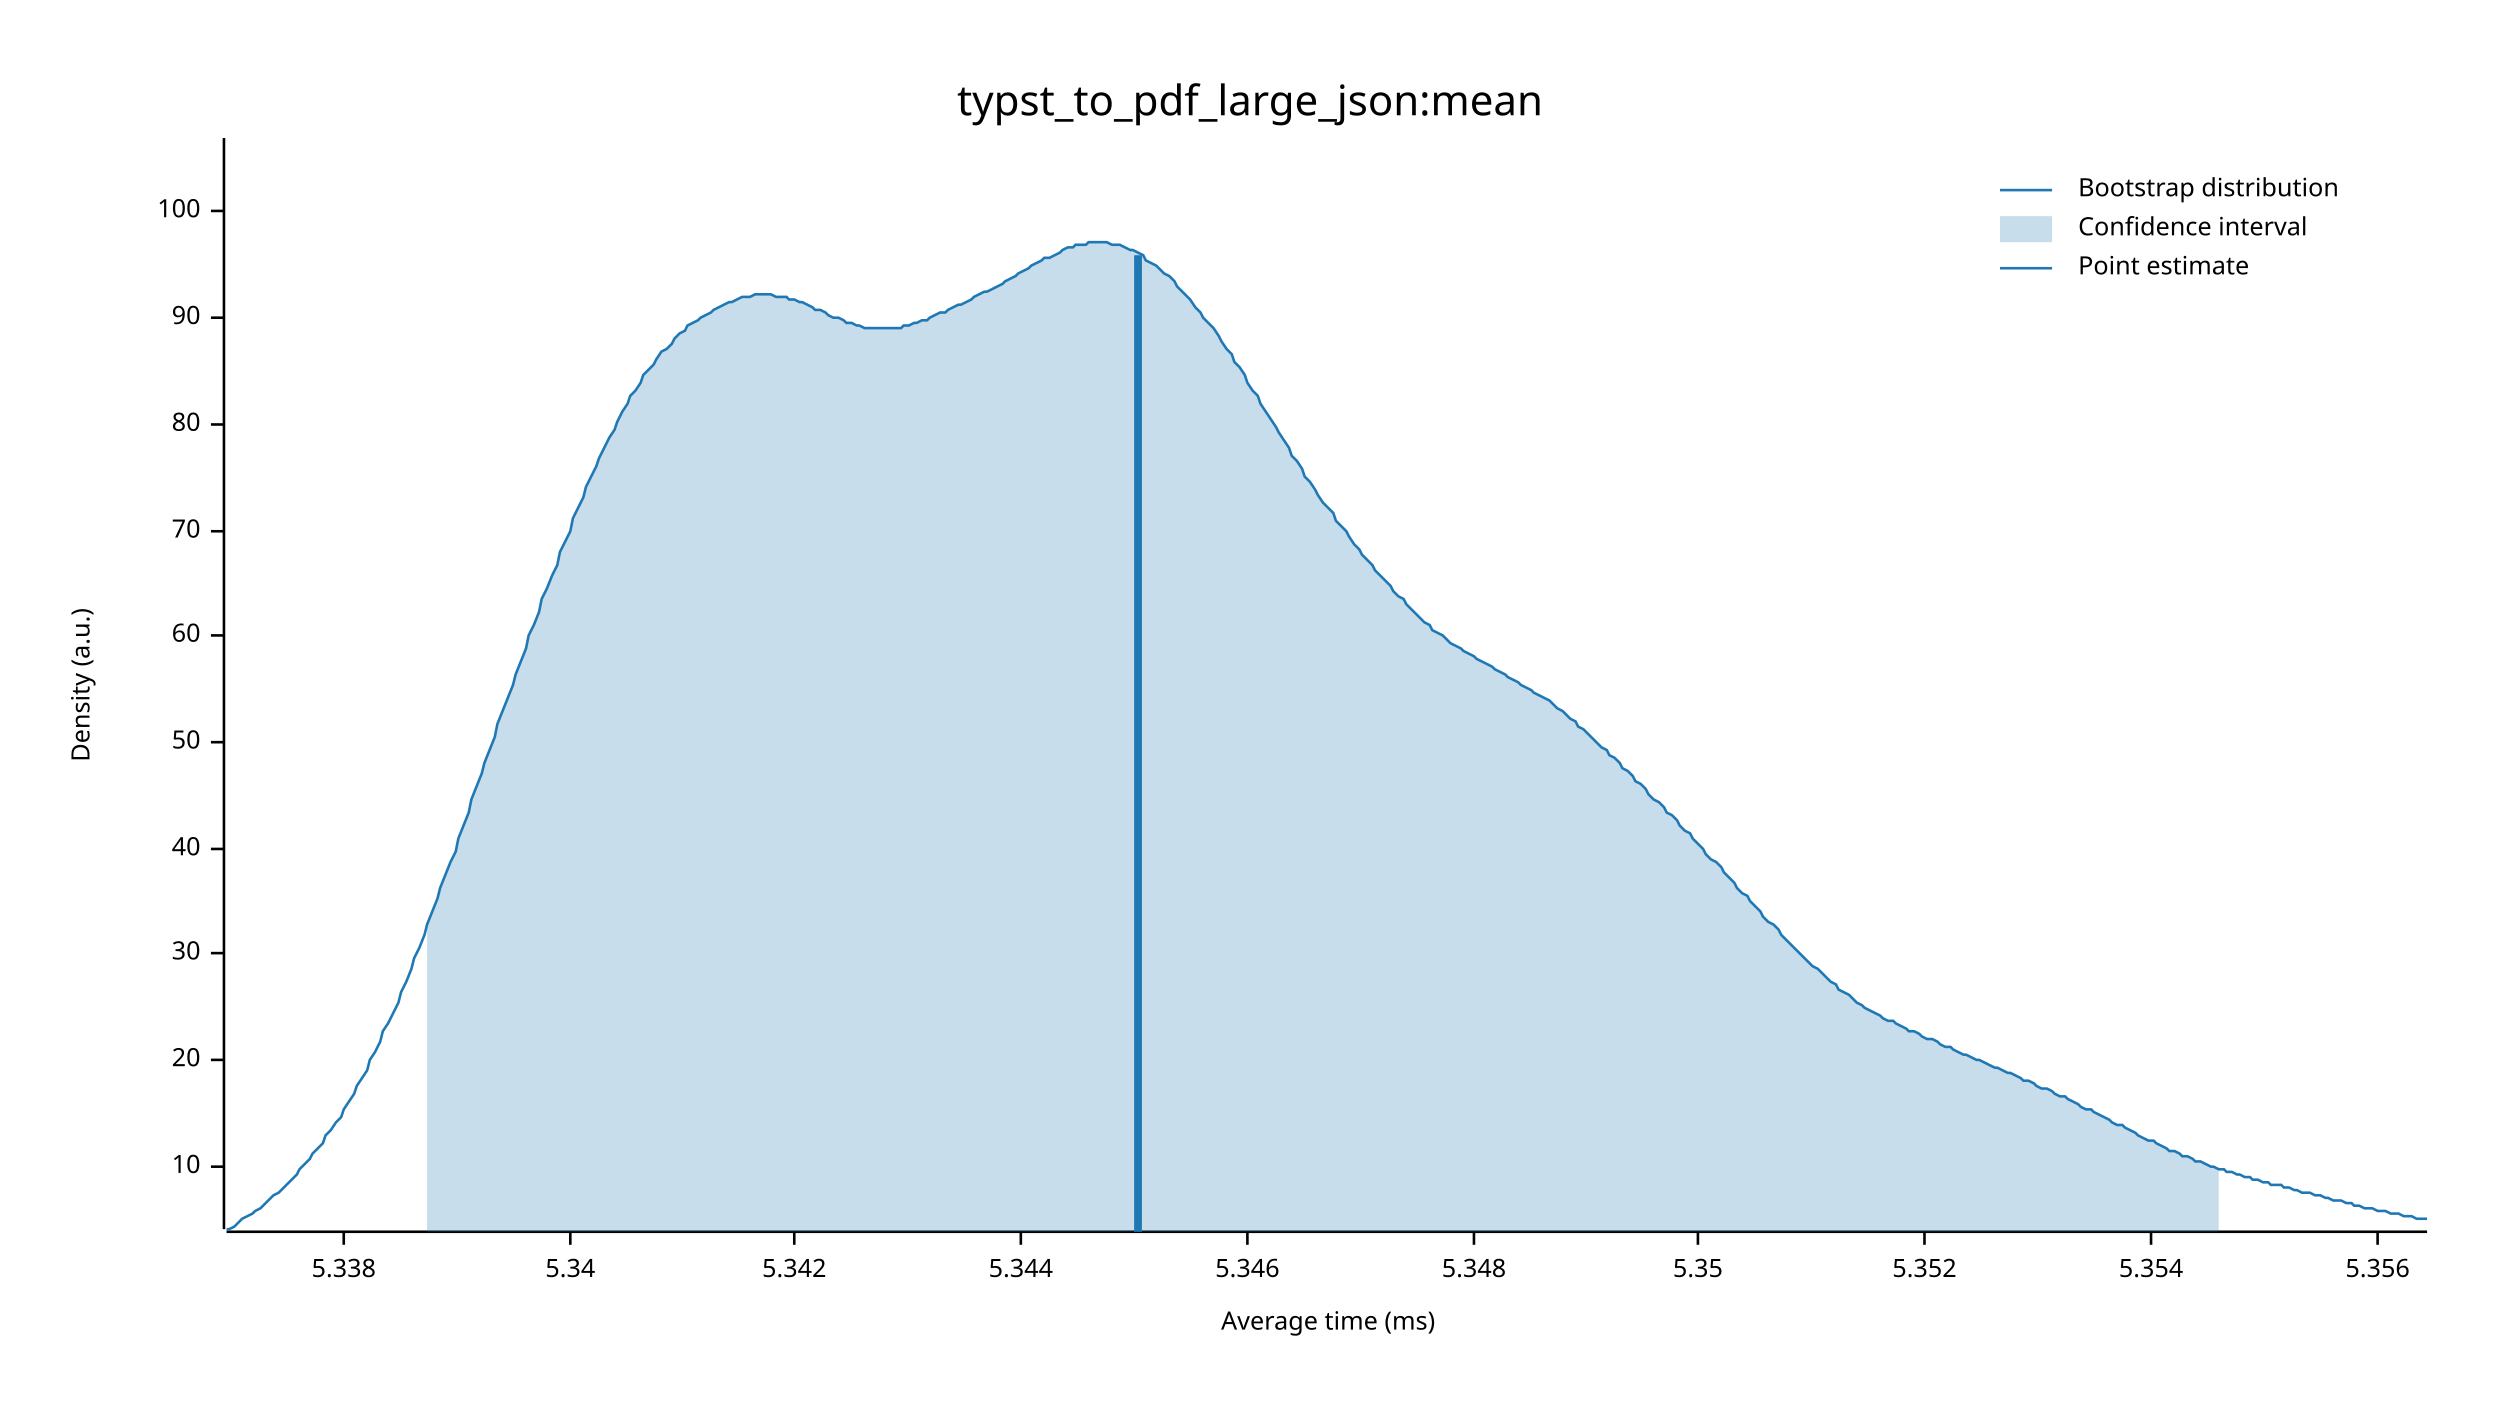
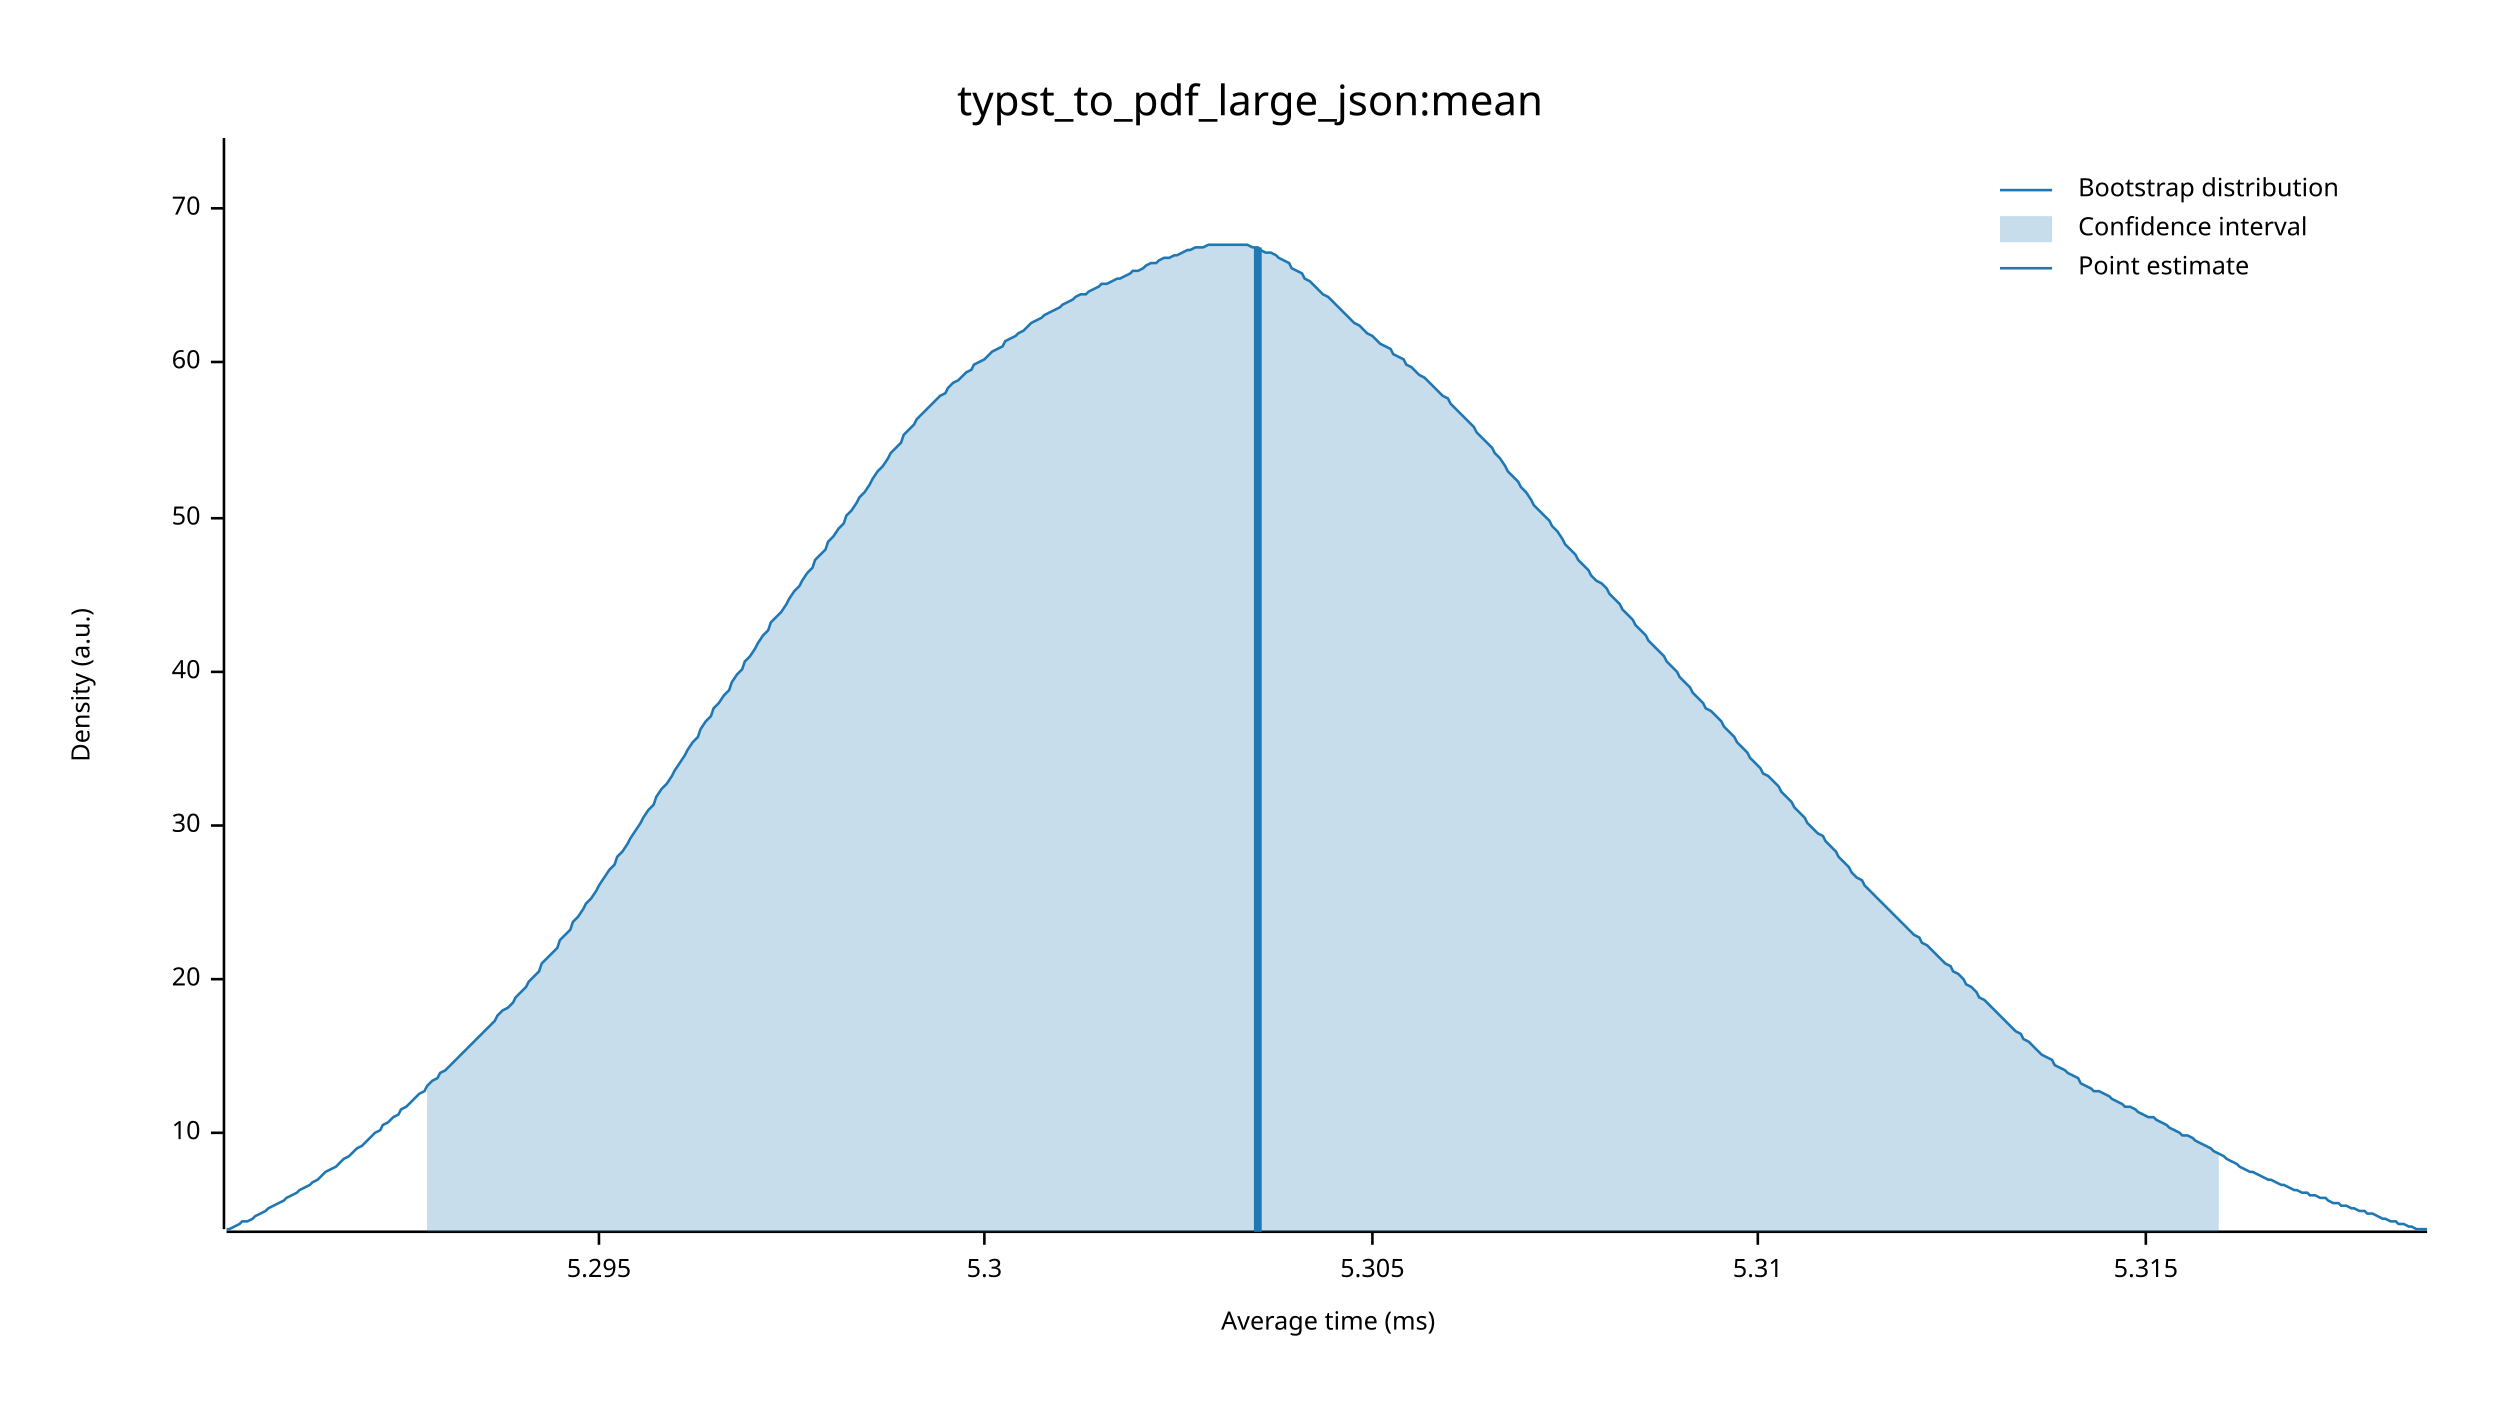
<svg xmlns="http://www.w3.org/2000/svg" width="960" height="540" viewBox="0 0 960 540">
  <text x="480" y="32" dy="0.76em" text-anchor="middle" font-family="sans-serif" font-size="16.129" opacity="1" fill="#000000">
typst_to_pdf_large_json:mean
</text>
  <text x="27" y="263" dy="0.76em" text-anchor="middle" font-family="sans-serif" font-size="9.677" opacity="1" fill="#000000" transform="rotate(270, 27, 263)">
Density (a.u.)
</text>
  <text x="510" y="513" dy="-0.5ex" text-anchor="middle" font-family="sans-serif" font-size="9.677" opacity="1" fill="#000000">
Average time (ms)
</text>
  <polyline fill="none" opacity="1" stroke="#000000" stroke-width="1" points="86,53 86,472 " />
-   <text x="77" y="448" dy="0.5ex" text-anchor="end" font-family="sans-serif" font-size="9.677" opacity="1" fill="#000000">
+   <text x="77" y="435" dy="0.5ex" text-anchor="end" font-family="sans-serif" font-size="9.677" opacity="1" fill="#000000">
10
</text>
-   <polyline fill="none" opacity="1" stroke="#000000" stroke-width="1" points="81,448 86,448 " />
-   <text x="77" y="407" dy="0.5ex" text-anchor="end" font-family="sans-serif" font-size="9.677" opacity="1" fill="#000000">
+   <polyline fill="none" opacity="1" stroke="#000000" stroke-width="1" points="81,435 86,435 " />
+   <text x="77" y="376" dy="0.5ex" text-anchor="end" font-family="sans-serif" font-size="9.677" opacity="1" fill="#000000">
20
</text>
-   <polyline fill="none" opacity="1" stroke="#000000" stroke-width="1" points="81,407 86,407 " />
-   <text x="77" y="366" dy="0.5ex" text-anchor="end" font-family="sans-serif" font-size="9.677" opacity="1" fill="#000000">
+   <polyline fill="none" opacity="1" stroke="#000000" stroke-width="1" points="81,376 86,376 " />
+   <text x="77" y="317" dy="0.5ex" text-anchor="end" font-family="sans-serif" font-size="9.677" opacity="1" fill="#000000">
30
</text>
-   <polyline fill="none" opacity="1" stroke="#000000" stroke-width="1" points="81,366 86,366 " />
-   <text x="77" y="326" dy="0.5ex" text-anchor="end" font-family="sans-serif" font-size="9.677" opacity="1" fill="#000000">
+   <polyline fill="none" opacity="1" stroke="#000000" stroke-width="1" points="81,317 86,317 " />
+   <text x="77" y="258" dy="0.5ex" text-anchor="end" font-family="sans-serif" font-size="9.677" opacity="1" fill="#000000">
40
</text>
-   <polyline fill="none" opacity="1" stroke="#000000" stroke-width="1" points="81,326 86,326 " />
-   <text x="77" y="285" dy="0.5ex" text-anchor="end" font-family="sans-serif" font-size="9.677" opacity="1" fill="#000000">
+   <polyline fill="none" opacity="1" stroke="#000000" stroke-width="1" points="81,258 86,258 " />
+   <text x="77" y="199" dy="0.5ex" text-anchor="end" font-family="sans-serif" font-size="9.677" opacity="1" fill="#000000">
50
</text>
-   <polyline fill="none" opacity="1" stroke="#000000" stroke-width="1" points="81,285 86,285 " />
-   <text x="77" y="244" dy="0.5ex" text-anchor="end" font-family="sans-serif" font-size="9.677" opacity="1" fill="#000000">
+   <polyline fill="none" opacity="1" stroke="#000000" stroke-width="1" points="81,199 86,199 " />
+   <text x="77" y="139" dy="0.5ex" text-anchor="end" font-family="sans-serif" font-size="9.677" opacity="1" fill="#000000">
60
</text>
-   <polyline fill="none" opacity="1" stroke="#000000" stroke-width="1" points="81,244 86,244 " />
-   <text x="77" y="204" dy="0.5ex" text-anchor="end" font-family="sans-serif" font-size="9.677" opacity="1" fill="#000000">
+   <polyline fill="none" opacity="1" stroke="#000000" stroke-width="1" points="81,139 86,139 " />
+   <text x="77" y="80" dy="0.5ex" text-anchor="end" font-family="sans-serif" font-size="9.677" opacity="1" fill="#000000">
70
</text>
-   <polyline fill="none" opacity="1" stroke="#000000" stroke-width="1" points="81,204 86,204 " />
-   <text x="77" y="163" dy="0.5ex" text-anchor="end" font-family="sans-serif" font-size="9.677" opacity="1" fill="#000000">
- 80
+   <polyline fill="none" opacity="1" stroke="#000000" stroke-width="1" points="81,80 86,80 " />
+   <polyline fill="none" opacity="1" stroke="#000000" stroke-width="1" points="87,473 932,473 " />
+   <text x="230" y="483" dy="0.76em" text-anchor="middle" font-family="sans-serif" font-size="9.677" opacity="1" fill="#000000">
+ 5.295
</text>
-   <polyline fill="none" opacity="1" stroke="#000000" stroke-width="1" points="81,163 86,163 " />
-   <text x="77" y="122" dy="0.5ex" text-anchor="end" font-family="sans-serif" font-size="9.677" opacity="1" fill="#000000">
- 90
+   <polyline fill="none" opacity="1" stroke="#000000" stroke-width="1" points="230,473 230,478 " />
+   <text x="378" y="483" dy="0.76em" text-anchor="middle" font-family="sans-serif" font-size="9.677" opacity="1" fill="#000000">
+ 5.3
</text>
-   <polyline fill="none" opacity="1" stroke="#000000" stroke-width="1" points="81,122 86,122 " />
-   <text x="77" y="81" dy="0.5ex" text-anchor="end" font-family="sans-serif" font-size="9.677" opacity="1" fill="#000000">
- 100
+   <polyline fill="none" opacity="1" stroke="#000000" stroke-width="1" points="378,473 378,478 " />
+   <text x="527" y="483" dy="0.76em" text-anchor="middle" font-family="sans-serif" font-size="9.677" opacity="1" fill="#000000">
+ 5.305
</text>
-   <polyline fill="none" opacity="1" stroke="#000000" stroke-width="1" points="81,81 86,81 " />
-   <polyline fill="none" opacity="1" stroke="#000000" stroke-width="1" points="87,473 932,473 " />
-   <text x="132" y="483" dy="0.76em" text-anchor="middle" font-family="sans-serif" font-size="9.677" opacity="1" fill="#000000">
- 5.338
+   <polyline fill="none" opacity="1" stroke="#000000" stroke-width="1" points="527,473 527,478 " />
+   <text x="675" y="483" dy="0.76em" text-anchor="middle" font-family="sans-serif" font-size="9.677" opacity="1" fill="#000000">
+ 5.31
</text>
-   <polyline fill="none" opacity="1" stroke="#000000" stroke-width="1" points="132,473 132,478 " />
-   <text x="219" y="483" dy="0.76em" text-anchor="middle" font-family="sans-serif" font-size="9.677" opacity="1" fill="#000000">
- 5.34
+   <polyline fill="none" opacity="1" stroke="#000000" stroke-width="1" points="675,473 675,478 " />
+   <text x="824" y="483" dy="0.76em" text-anchor="middle" font-family="sans-serif" font-size="9.677" opacity="1" fill="#000000">
+ 5.315
</text>
-   <polyline fill="none" opacity="1" stroke="#000000" stroke-width="1" points="219,473 219,478 " />
-   <text x="305" y="483" dy="0.76em" text-anchor="middle" font-family="sans-serif" font-size="9.677" opacity="1" fill="#000000">
- 5.342
- </text>
-   <polyline fill="none" opacity="1" stroke="#000000" stroke-width="1" points="305,473 305,478 " />
-   <text x="392" y="483" dy="0.76em" text-anchor="middle" font-family="sans-serif" font-size="9.677" opacity="1" fill="#000000">
- 5.344
- </text>
-   <polyline fill="none" opacity="1" stroke="#000000" stroke-width="1" points="392,473 392,478 " />
-   <text x="479" y="483" dy="0.76em" text-anchor="middle" font-family="sans-serif" font-size="9.677" opacity="1" fill="#000000">
- 5.346
- </text>
-   <polyline fill="none" opacity="1" stroke="#000000" stroke-width="1" points="479,473 479,478 " />
-   <text x="566" y="483" dy="0.76em" text-anchor="middle" font-family="sans-serif" font-size="9.677" opacity="1" fill="#000000">
- 5.348
- </text>
-   <polyline fill="none" opacity="1" stroke="#000000" stroke-width="1" points="566,473 566,478 " />
-   <text x="652" y="483" dy="0.76em" text-anchor="middle" font-family="sans-serif" font-size="9.677" opacity="1" fill="#000000">
- 5.35
- </text>
-   <polyline fill="none" opacity="1" stroke="#000000" stroke-width="1" points="652,473 652,478 " />
-   <text x="739" y="483" dy="0.76em" text-anchor="middle" font-family="sans-serif" font-size="9.677" opacity="1" fill="#000000">
- 5.352
- </text>
-   <polyline fill="none" opacity="1" stroke="#000000" stroke-width="1" points="739,473 739,478 " />
-   <text x="826" y="483" dy="0.76em" text-anchor="middle" font-family="sans-serif" font-size="9.677" opacity="1" fill="#000000">
- 5.354
- </text>
-   <polyline fill="none" opacity="1" stroke="#000000" stroke-width="1" points="826,473 826,478 " />
-   <text x="913" y="483" dy="0.76em" text-anchor="middle" font-family="sans-serif" font-size="9.677" opacity="1" fill="#000000">
- 5.356
- </text>
-   <polyline fill="none" opacity="1" stroke="#000000" stroke-width="1" points="913,473 913,478 " />
-   <polyline fill="none" opacity="1" stroke="#1F78B4" stroke-width="1" points="87,472 88,472 90,471 92,469 93,468 95,467 97,466 98,465 100,464 102,462 103,461 105,459 107,458 109,456 110,455 112,453 114,451 115,449 117,447 119,445 120,443 122,441 124,439 125,436 127,434 129,431 131,429 132,426 134,423 136,420 137,417 139,414 141,411 142,407 144,404 146,400 147,396 149,393 151,389 153,385 154,381 156,377 158,372 159,368 161,364 163,359 164,355 166,350 168,345 169,341 171,336 173,331 175,327 176,322 178,317 180,312 181,307 183,302 185,297 186,293 188,288 190,283 191,278 193,273 195,268 197,263 198,259 200,254 202,249 203,244 205,240 207,235 208,230 210,226 212,221 214,217 215,212 217,208 219,204 220,199 222,195 224,191 225,187 227,183 229,179 230,176 232,172 234,168 236,165 237,162 239,158 241,155 242,152 244,150 246,147 247,144 249,142 251,140 252,138 254,135 256,134 258,132 259,130 261,128 263,127 264,125 266,124 268,123 269,122 271,121 273,120 274,119 276,118 278,117 280,116 281,116 283,115 285,114 286,114 288,114 290,113 291,113 293,113 295,113 296,113 298,114 300,114 302,114 303,115 305,115 307,116 308,116 310,117 312,118 313,119 315,119 317,120 318,121 320,122 322,122 324,123 325,124 327,124 329,125 330,125 332,126 334,126 335,126 337,126 339,126 341,126 342,126 344,126 346,126 347,125 349,125 351,124 352,124 354,123 356,123 357,122 359,121 361,120 363,120 364,119 366,118 368,117 369,117 371,116 373,115 374,114 376,113 378,112 379,112 381,111 383,110 385,109 386,108 388,107 390,106 391,105 393,104 395,103 396,102 398,101 400,100 401,99 403,99 405,98 407,97 408,96 410,95 412,95 413,94 415,94 417,94 418,93 420,93 422,93 423,93 425,93 427,94 429,94 430,94 432,95 434,96 435,96 437,97 439,98 440,100 442,101 444,102 445,103 447,105 449,106 451,108 452,110 454,112 456,114 457,115 459,118 461,120 462,122 464,124 466,126 468,129 469,131 471,134 473,136 474,139 476,141 478,144 479,147 481,150 483,152 484,155 486,158 488,161 490,164 491,166 493,169 495,172 496,175 498,177 500,180 501,183 503,185 505,188 506,190 508,193 510,195 512,197 513,200 515,202 517,204 518,206 520,209 522,211 523,213 525,215 527,217 528,219 530,221 532,223 534,225 535,227 537,229 539,230 540,232 542,234 544,236 545,237 547,239 549,240 550,242 552,243 554,244 556,246 557,247 559,248 561,249 562,250 564,251 566,252 567,253 569,254 571,255 573,256 574,257 576,258 578,259 579,260 581,261 583,262 584,263 586,264 588,265 589,266 591,267 593,268 595,269 596,270 598,272 600,273 601,274 603,276 605,277 606,279 608,280 610,282 611,283 613,285 615,287 617,288 618,290 620,291 622,293 623,295 625,296 627,298 628,300 630,301 632,303 633,305 635,307 637,308 639,310 640,312 642,313 644,315 645,317 647,319 649,320 650,322 652,324 654,326 655,328 657,330 659,331 661,333 662,335 664,337 666,339 667,341 669,343 671,344 672,346 674,348 676,350 677,352 679,354 681,355 683,357 684,359 686,361 688,363 689,364 691,366 693,368 694,369 696,371 698,372 700,374 701,375 703,377 705,378 706,380 708,381 710,382 711,383 713,385 715,386 716,387 718,388 720,389 722,390 723,391 725,392 727,392 728,393 730,394 732,395 733,396 735,396 737,397 738,398 740,399 742,399 744,400 745,401 747,402 749,402 750,403 752,404 754,405 755,405 757,406 759,407 760,407 762,408 764,409 766,410 767,410 769,411 771,412 772,412 774,413 776,414 777,415 779,415 781,416 782,417 784,418 786,418 788,419 789,420 791,421 793,421 794,422 796,423 798,424 799,425 801,426 803,426 804,427 806,428 808,429 810,430 811,431 813,432 815,432 816,433 818,434 820,435 821,436 823,437 825,438 827,438 828,439 830,440 832,441 833,442 835,442 837,443 838,444 840,444 842,445 843,446 845,446 847,447 849,448 850,448 852,449 854,449 855,450 857,450 859,451 860,451 862,452 864,452 865,453 867,453 869,454 871,454 872,455 874,455 876,455 877,456 879,456 881,457 882,457 884,458 886,458 887,458 889,459 891,459 893,460 894,460 896,461 898,461 899,461 901,462 903,462 904,463 906,463 908,464 909,464 911,464 913,465 915,465 916,465 918,466 920,466 921,466 923,467 925,467 926,467 928,468 930,468 932,468 " />
-   <polygon opacity="0.25" fill="#1F78B4" points="164,355 166,350 168,345 169,341 171,336 173,331 175,327 176,322 178,317 180,312 181,307 183,302 185,297 186,293 188,288 190,283 191,278 193,273 195,268 197,263 198,259 200,254 202,249 203,244 205,240 207,235 208,230 210,226 212,221 214,217 215,212 217,208 219,204 220,199 222,195 224,191 225,187 227,183 229,179 230,176 232,172 234,168 236,165 237,162 239,158 241,155 242,152 244,150 246,147 247,144 249,142 251,140 252,138 254,135 256,134 258,132 259,130 261,128 263,127 264,125 266,124 268,123 269,122 271,121 273,120 274,119 276,118 278,117 280,116 281,116 283,115 285,114 286,114 288,114 290,113 291,113 293,113 295,113 296,113 298,114 300,114 302,114 303,115 305,115 307,116 308,116 310,117 312,118 313,119 315,119 317,120 318,121 320,122 322,122 324,123 325,124 327,124 329,125 330,125 332,126 334,126 335,126 337,126 339,126 341,126 342,126 344,126 346,126 347,125 349,125 351,124 352,124 354,123 356,123 357,122 359,121 361,120 363,120 364,119 366,118 368,117 369,117 371,116 373,115 374,114 376,113 378,112 379,112 381,111 383,110 385,109 386,108 388,107 390,106 391,105 393,104 395,103 396,102 398,101 400,100 401,99 403,99 405,98 407,97 408,96 410,95 412,95 413,94 415,94 417,94 418,93 420,93 422,93 423,93 425,93 427,94 429,94 430,94 432,95 434,96 435,96 437,97 439,98 440,100 442,101 444,102 445,103 447,105 449,106 451,108 452,110 454,112 456,114 457,115 459,118 461,120 462,122 464,124 466,126 468,129 469,131 471,134 473,136 474,139 476,141 478,144 479,147 481,150 483,152 484,155 486,158 488,161 490,164 491,166 493,169 495,172 496,175 498,177 500,180 501,183 503,185 505,188 506,190 508,193 510,195 512,197 513,200 515,202 517,204 518,206 520,209 522,211 523,213 525,215 527,217 528,219 530,221 532,223 534,225 535,227 537,229 539,230 540,232 542,234 544,236 545,237 547,239 549,240 550,242 552,243 554,244 556,246 557,247 559,248 561,249 562,250 564,251 566,252 567,253 569,254 571,255 573,256 574,257 576,258 578,259 579,260 581,261 583,262 584,263 586,264 588,265 589,266 591,267 593,268 595,269 596,270 598,272 600,273 601,274 603,276 605,277 606,279 608,280 610,282 611,283 613,285 615,287 617,288 618,290 620,291 622,293 623,295 625,296 627,298 628,300 630,301 632,303 633,305 635,307 637,308 639,310 640,312 642,313 644,315 645,317 647,319 649,320 650,322 652,324 654,326 655,328 657,330 659,331 661,333 662,335 664,337 666,339 667,341 669,343 671,344 672,346 674,348 676,350 677,352 679,354 681,355 683,357 684,359 686,361 688,363 689,364 691,366 693,368 694,369 696,371 698,372 700,374 701,375 703,377 705,378 706,380 708,381 710,382 711,383 713,385 715,386 716,387 718,388 720,389 722,390 723,391 725,392 727,392 728,393 730,394 732,395 733,396 735,396 737,397 738,398 740,399 742,399 744,400 745,401 747,402 749,402 750,403 752,404 754,405 755,405 757,406 759,407 760,407 762,408 764,409 766,410 767,410 769,411 771,412 772,412 774,413 776,414 777,415 779,415 781,416 782,417 784,418 786,418 788,419 789,420 791,421 793,421 794,422 796,423 798,424 799,425 801,426 803,426 804,427 806,428 808,429 810,430 811,431 813,432 815,432 816,433 818,434 820,435 821,436 823,437 825,438 827,438 828,439 830,440 832,441 833,442 835,442 837,443 838,444 840,444 842,445 843,446 845,446 847,447 849,448 850,448 852,449 852,473 164,473 " />
-   <polyline fill="none" opacity="1" stroke="#1F78B4" stroke-width="3" points="437,473 437,98 " />
+   <polyline fill="none" opacity="1" stroke="#000000" stroke-width="1" points="824,473 824,478 " />
+   <polyline fill="none" opacity="1" stroke="#1F78B4" stroke-width="1" points="87,472 88,472 90,471 92,470 93,469 95,469 97,468 98,467 100,466 102,465 103,464 105,463 107,462 109,461 110,460 112,459 114,458 115,457 117,456 119,455 120,454 122,453 124,451 125,450 127,449 129,448 131,446 132,445 134,444 136,442 137,441 139,440 141,438 142,437 144,435 146,434 147,432 149,431 151,429 153,428 154,426 156,425 158,423 159,422 161,420 163,419 164,417 166,415 168,414 169,412 171,411 173,409 175,407 176,406 178,404 180,402 181,401 183,399 185,397 186,396 188,394 190,392 191,390 193,388 195,387 197,385 198,383 200,381 202,379 203,377 205,375 207,373 208,370 210,368 212,366 214,364 215,361 217,359 219,357 220,354 222,352 224,349 225,347 227,345 229,342 230,340 232,337 234,334 236,332 237,329 239,327 241,324 242,322 244,319 246,316 247,314 249,311 251,309 252,306 254,303 256,301 258,298 259,296 261,293 263,290 264,288 266,285 268,283 269,280 271,277 273,275 274,272 276,270 278,267 280,265 281,262 283,259 285,257 286,254 288,252 290,249 291,247 293,244 295,242 296,239 298,237 300,235 302,232 303,230 305,227 307,225 308,223 310,220 312,218 313,215 315,213 317,211 318,208 320,206 322,203 324,201 325,198 327,196 329,193 330,191 332,189 334,186 335,184 337,181 339,179 341,176 342,174 344,172 346,170 347,167 349,165 351,163 352,161 354,159 356,157 357,156 359,154 361,152 363,151 364,149 366,147 368,146 369,145 371,143 373,142 374,140 376,139 378,138 379,137 381,135 383,134 385,133 386,131 388,130 390,129 391,128 393,127 395,125 396,124 398,123 400,122 401,121 403,120 405,119 407,118 408,117 410,116 412,115 413,114 415,113 417,113 418,112 420,111 422,110 423,109 425,109 427,108 429,107 430,107 432,106 434,105 435,104 437,104 439,103 440,102 442,101 444,101 445,100 447,99 449,99 451,98 452,98 454,97 456,96 457,96 459,95 461,95 462,95 464,94 466,94 468,94 469,94 471,94 473,94 474,94 476,94 478,94 479,94 481,95 483,95 484,96 486,97 488,97 490,98 491,99 493,100 495,101 496,103 498,104 500,105 501,107 503,108 505,110 506,111 508,113 510,114 512,116 513,117 515,119 517,121 518,122 520,124 522,125 523,126 525,128 527,129 528,130 530,132 532,133 534,134 535,136 537,137 539,138 540,140 542,141 544,143 545,144 547,145 549,147 550,148 552,150 554,152 556,153 557,155 559,157 561,159 562,160 564,162 566,164 567,166 569,168 571,170 573,172 574,174 576,176 578,179 579,181 581,183 583,185 584,187 586,189 588,192 589,194 591,196 593,198 595,200 596,202 598,204 600,207 601,209 603,211 605,213 606,215 608,217 610,219 611,221 613,223 615,224 617,226 618,228 620,230 622,232 623,234 625,236 627,238 628,240 630,242 632,244 633,246 635,248 637,250 639,252 640,254 642,256 644,258 645,260 647,262 649,264 650,266 652,268 654,270 655,272 657,273 659,275 661,277 662,279 664,281 666,283 667,285 669,287 671,289 672,291 674,293 676,295 677,297 679,298 681,300 683,302 684,304 686,306 688,308 689,310 691,312 693,314 694,316 696,318 698,320 700,321 701,323 703,325 705,327 706,329 708,331 710,333 711,335 713,337 715,338 716,340 718,342 720,344 722,346 723,347 725,349 727,351 728,352 730,354 732,356 733,357 735,359 737,360 738,362 740,363 742,365 744,367 745,368 747,370 749,371 750,373 752,374 754,376 755,378 757,379 759,381 760,383 762,384 764,386 766,388 767,389 769,391 771,393 772,394 774,396 776,397 777,399 779,400 781,402 782,403 784,405 786,406 788,407 789,409 791,410 793,411 794,412 796,413 798,414 799,416 801,417 803,418 804,419 806,419 808,420 810,421 811,422 813,423 815,424 816,425 818,425 820,426 821,427 823,428 825,429 827,429 828,430 830,431 832,432 833,433 835,434 837,435 838,436 840,436 842,437 843,438 845,439 847,440 849,441 850,442 852,443 854,444 855,445 857,446 859,447 860,448 862,449 864,450 865,450 867,451 869,452 871,453 872,453 874,454 876,455 877,455 879,456 881,457 882,457 884,458 886,458 887,459 889,459 891,460 893,460 894,461 896,462 898,462 899,463 901,463 903,464 904,464 906,465 908,465 909,466 911,466 913,467 915,468 916,468 918,469 920,469 921,470 923,470 925,471 926,471 928,472 930,472 932,472 " />
+   <polygon opacity="0.25" fill="#1F78B4" points="164,417 166,415 168,414 169,412 171,411 173,409 175,407 176,406 178,404 180,402 181,401 183,399 185,397 186,396 188,394 190,392 191,390 193,388 195,387 197,385 198,383 200,381 202,379 203,377 205,375 207,373 208,370 210,368 212,366 214,364 215,361 217,359 219,357 220,354 222,352 224,349 225,347 227,345 229,342 230,340 232,337 234,334 236,332 237,329 239,327 241,324 242,322 244,319 246,316 247,314 249,311 251,309 252,306 254,303 256,301 258,298 259,296 261,293 263,290 264,288 266,285 268,283 269,280 271,277 273,275 274,272 276,270 278,267 280,265 281,262 283,259 285,257 286,254 288,252 290,249 291,247 293,244 295,242 296,239 298,237 300,235 302,232 303,230 305,227 307,225 308,223 310,220 312,218 313,215 315,213 317,211 318,208 320,206 322,203 324,201 325,198 327,196 329,193 330,191 332,189 334,186 335,184 337,181 339,179 341,176 342,174 344,172 346,170 347,167 349,165 351,163 352,161 354,159 356,157 357,156 359,154 361,152 363,151 364,149 366,147 368,146 369,145 371,143 373,142 374,140 376,139 378,138 379,137 381,135 383,134 385,133 386,131 388,130 390,129 391,128 393,127 395,125 396,124 398,123 400,122 401,121 403,120 405,119 407,118 408,117 410,116 412,115 413,114 415,113 417,113 418,112 420,111 422,110 423,109 425,109 427,108 429,107 430,107 432,106 434,105 435,104 437,104 439,103 440,102 442,101 444,101 445,100 447,99 449,99 451,98 452,98 454,97 456,96 457,96 459,95 461,95 462,95 464,94 466,94 468,94 469,94 471,94 473,94 474,94 476,94 478,94 479,94 481,95 483,95 484,96 486,97 488,97 490,98 491,99 493,100 495,101 496,103 498,104 500,105 501,107 503,108 505,110 506,111 508,113 510,114 512,116 513,117 515,119 517,121 518,122 520,124 522,125 523,126 525,128 527,129 528,130 530,132 532,133 534,134 535,136 537,137 539,138 540,140 542,141 544,143 545,144 547,145 549,147 550,148 552,150 554,152 556,153 557,155 559,157 561,159 562,160 564,162 566,164 567,166 569,168 571,170 573,172 574,174 576,176 578,179 579,181 581,183 583,185 584,187 586,189 588,192 589,194 591,196 593,198 595,200 596,202 598,204 600,207 601,209 603,211 605,213 606,215 608,217 610,219 611,221 613,223 615,224 617,226 618,228 620,230 622,232 623,234 625,236 627,238 628,240 630,242 632,244 633,246 635,248 637,250 639,252 640,254 642,256 644,258 645,260 647,262 649,264 650,266 652,268 654,270 655,272 657,273 659,275 661,277 662,279 664,281 666,283 667,285 669,287 671,289 672,291 674,293 676,295 677,297 679,298 681,300 683,302 684,304 686,306 688,308 689,310 691,312 693,314 694,316 696,318 698,320 700,321 701,323 703,325 705,327 706,329 708,331 710,333 711,335 713,337 715,338 716,340 718,342 720,344 722,346 723,347 725,349 727,351 728,352 730,354 732,356 733,357 735,359 737,360 738,362 740,363 742,365 744,367 745,368 747,370 749,371 750,373 752,374 754,376 755,378 757,379 759,381 760,383 762,384 764,386 766,388 767,389 769,391 771,393 772,394 774,396 776,397 777,399 779,400 781,402 782,403 784,405 786,406 788,407 789,409 791,410 793,411 794,412 796,413 798,414 799,416 801,417 803,418 804,419 806,419 808,420 810,421 811,422 813,423 815,424 816,425 818,425 820,426 821,427 823,428 825,429 827,429 828,430 830,431 832,432 833,433 835,434 837,435 838,436 840,436 842,437 843,438 845,439 847,440 849,441 850,442 852,443 852,473 164,473 " />
+   <polyline fill="none" opacity="1" stroke="#1F78B4" stroke-width="3" points="483,473 483,95 " />
  <text x="798" y="68" dy="0.76em" text-anchor="start" font-family="sans-serif" font-size="9.677" opacity="1" fill="#000000">
Bootstrap distribution
</text>
  <text x="798" y="83" dy="0.76em" text-anchor="start" font-family="sans-serif" font-size="9.677" opacity="1" fill="#000000">
Confidence interval
</text>
  <text x="798" y="98" dy="0.76em" text-anchor="start" font-family="sans-serif" font-size="9.677" opacity="1" fill="#000000">
Point estimate
</text>
  <polyline fill="none" opacity="1" stroke="#1F78B4" stroke-width="1" points="768,73 788,73 " />
  <rect x="768" y="83" width="20" height="10" opacity="0.25" fill="#1F78B4" stroke="none" />
  <polyline fill="none" opacity="1" stroke="#1F78B4" stroke-width="1" points="768,103 788,103 " />
</svg>
